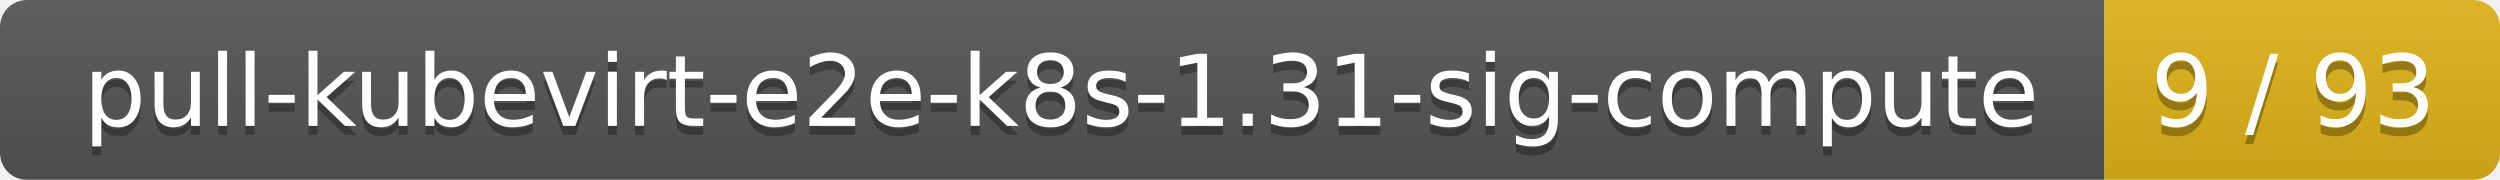
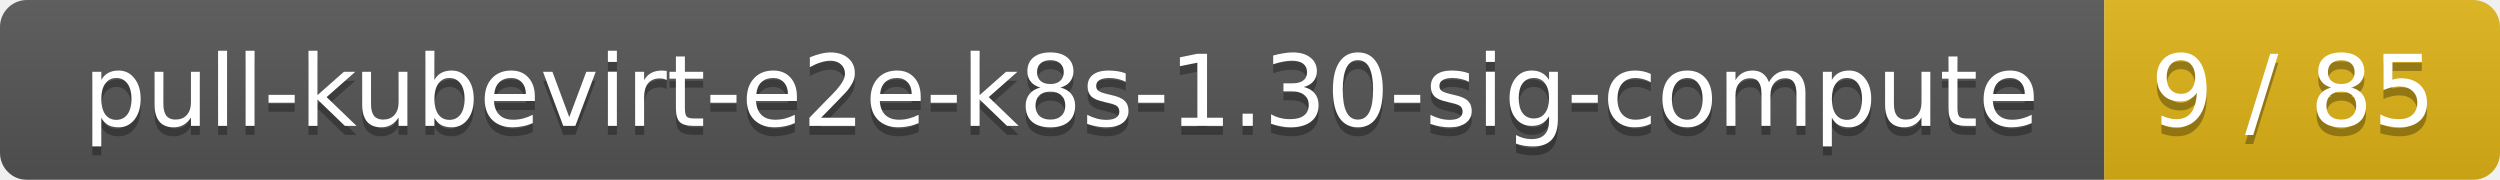
<svg xmlns="http://www.w3.org/2000/svg" width="278" height="20">
  <linearGradient id="smooth" x2="0" y2="100%">
    <stop offset="0" stop-color="#bbb" stop-opacity=".1" />
    <stop offset="1" stop-opacity=".1" />
  </linearGradient>
  <mask id="round">
    <rect width="278" height="20" rx="3" fill="#fff" />
  </mask>
  <g mask="url(#round)">
    <rect width="234" height="20" fill="#555" />
    <rect x="234" width="44" height="20" fill="#dfb317" />
    <rect width="278" height="20" fill="url(#smooth)" />
  </g>
  <g fill="#fff" text-anchor="middle" font-family="DejaVu Sans,Verdana,Geneva,sans-serif" font-size="11">
-     <text x="118" y="15" fill="#010101" fill-opacity=".3">pull-kubevirt-e2e-k8s-1.31-sig-compute</text>
-     <text x="118" y="14">pull-kubevirt-e2e-k8s-1.31-sig-compute</text>
-     <text x="255" y="15" fill="#010101" fill-opacity=".3">9 / 93</text>
-     <text x="255" y="14">9 / 93</text>
+     <text x="118" y="15" fill="#010101" fill-opacity=".3">pull-kubevirt-e2e-k8s-1.30-sig-compute</text>
+     <text x="118" y="14">pull-kubevirt-e2e-k8s-1.30-sig-compute</text>
+     <text x="255" y="15" fill="#010101" fill-opacity=".3">9 / 85</text>
+     <text x="255" y="14">9 / 85</text>
  </g>
</svg>
